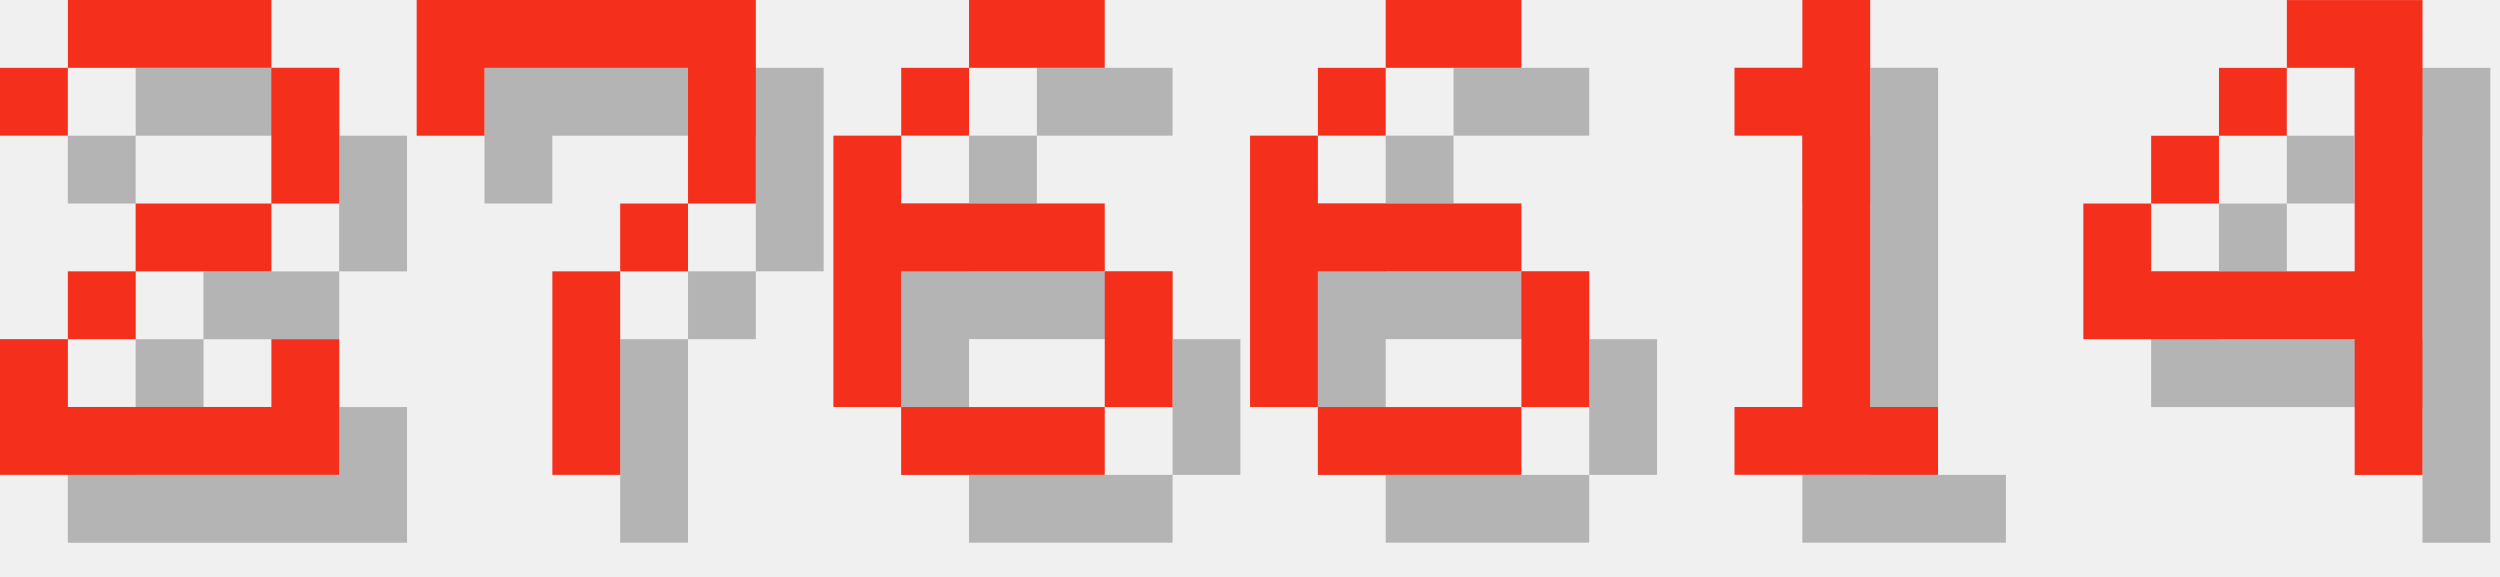
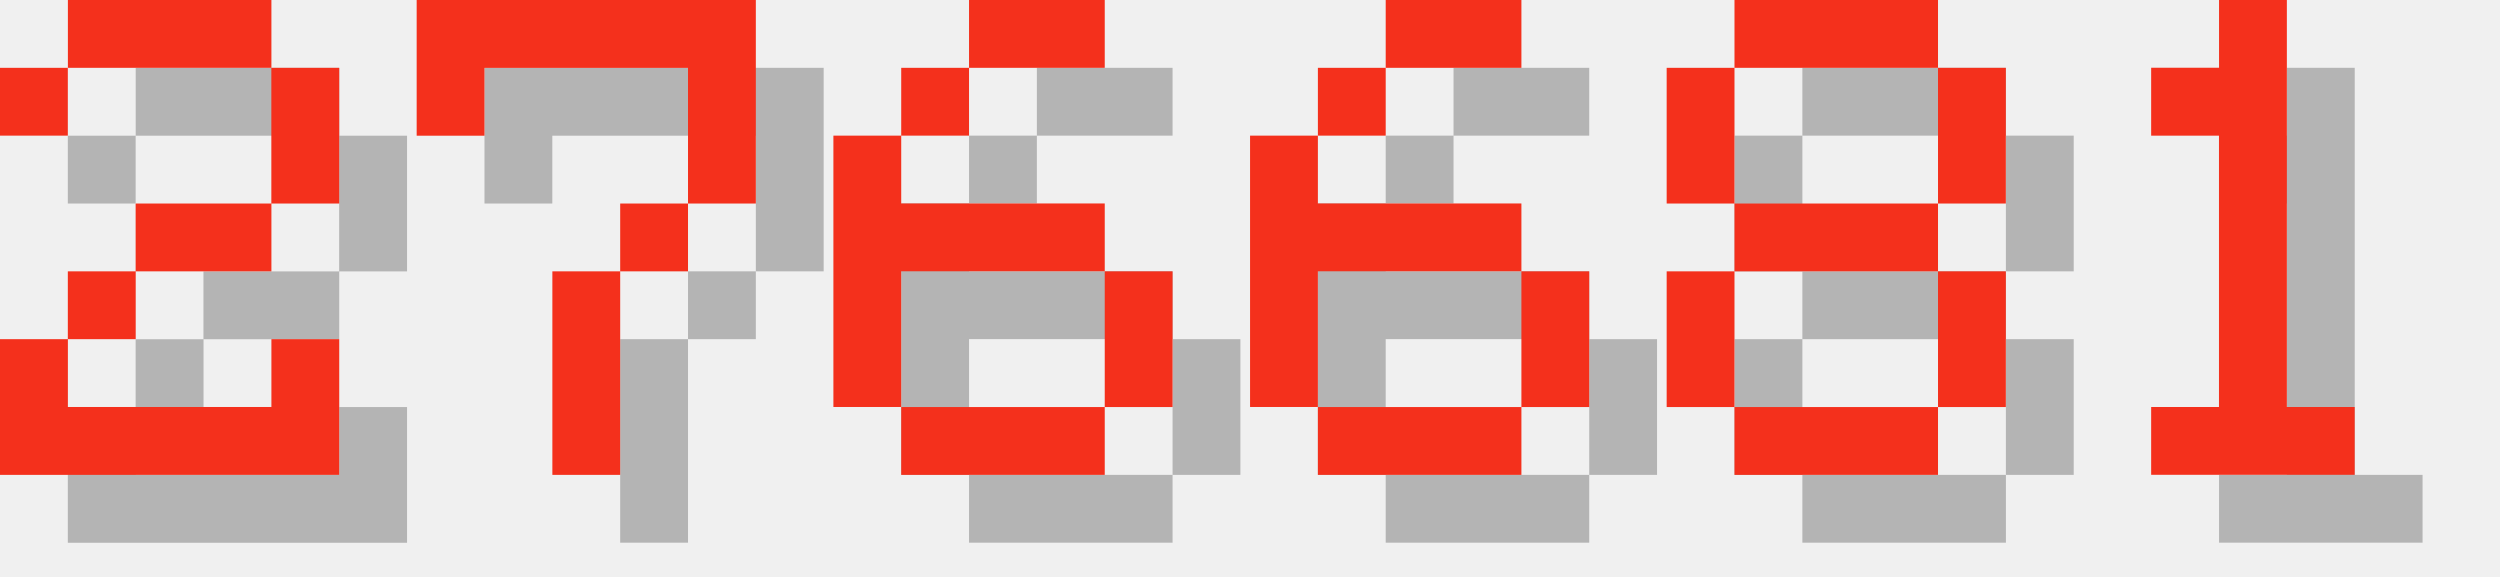
<svg xmlns="http://www.w3.org/2000/svg" version="1.1" width="156.0" height="36">
  <style>
        .text-foreground {
            fill: #F4301C;
        }
        .text-shadow {
            fill: #000000;
            fill-opacity: 0.25;
        }
    </style>
  <g class="digit" id="digit_2" transform="translate(0.0, 0), scale(4)">
    <path id="digit_2_shadow" class="text-shadow" d="m1.058 2.117v1.058h1.058v-1.058h3.175v2.117h-2.117v1.058h-1.058v1.058h-1.058v2.117h5.292v-2.117h-1.058v1.058h-3.175v-1.058h1.058v-1.058h2.117v-1.058h1.058v-2.117h-1.058v-1.058h-3.175v1.058h-1.058z" fill-opacity=".5" style="paint-order:stroke fill markers" />
    <path id="digit_2_fg" class="text-foreground" d="m0 1.058v1.058h1.058v-1.058h3.175v2.117h-2.117v1.058h-1.058v1.058h-1.058v2.117h5.292v-2.117h-1.058v1.058h-3.175v-1.058h1.058v-1.058h2.117v-1.058h1.058v-2.117h-1.058v-1.058h-3.175v1.058h-1.058z" fill="#fff" style="paint-order:stroke fill markers" />
  </g>
  <g class="digit" id="digit_7" transform="translate(26.0, 0), scale(4)">
    <path id="digit_7_shadow" class="text-shadow" d="m1.058 1.058 2e-6 2.117h1.058v-1.058h3.175v1.058l2e-7 1.058h-1.058v1.058h-1.058l4e-7 3.175 1.058 1e-7v-3.175h1.058v-1.058h1.058l5e-7 -1.058v-2.117z" fill-opacity=".5" style="paint-order:stroke fill markers" />
    <path id="digit_7_fg" class="text-foreground" d="m0 0 2e-6 2.117h1.058v-1.058h3.175v1.058l2e-7 1.058h-1.058v1.058h-1.058l4e-7 3.175 1.058 1e-7v-3.175h1.058v-1.058h1.058l5e-7 -1.058v-2.117z" fill="#fff" style="paint-order:stroke fill markers" />
  </g>
  <g class="digit" id="digit_6" transform="translate(52.0, 0), scale(4)">
    <path id="digit_6_shadow" class="text-shadow" d="m3.175 1.058v1.058h2.117v-1.058h-2.117zm0 1.058h-1.058v1.058h1.058v-1.058zm-1.058 1.058h-1.058v4.233h1.058v-2.117h3.175v-1.058h-3.175v-1.058zm3.175 2.117v2.117h1.058v-2.117h-1.058zm0 2.117h-3.175v1.058h3.175v-1.058z" fill-opacity=".5" style="paint-order:stroke fill markers" />
    <path id="digit_6_fg" class="text-foreground" d="m2.117 0v1.058h2.117v-1.058h-2.117zm0 1.058h-1.058v1.058h1.058v-1.058zm-1.058 1.058h-1.058v4.233h1.058v-2.117h3.175v-1.058h-3.175v-1.058zm3.175 2.117v2.117h1.058v-2.117h-1.058zm0 2.117h-3.175v1.058h3.175v-1.058z" fill="#fff" style="paint-order:stroke fill markers" />
  </g>
  <g class="digit" id="digit_6" transform="translate(78.0, 0), scale(4)">
    <path id="digit_6_shadow" class="text-shadow" d="m3.175 1.058v1.058h2.117v-1.058h-2.117zm0 1.058h-1.058v1.058h1.058v-1.058zm-1.058 1.058h-1.058v4.233h1.058v-2.117h3.175v-1.058h-3.175v-1.058zm3.175 2.117v2.117h1.058v-2.117h-1.058zm0 2.117h-3.175v1.058h3.175v-1.058z" fill-opacity=".5" style="paint-order:stroke fill markers" />
    <path id="digit_6_fg" class="text-foreground" d="m2.117 0v1.058h2.117v-1.058h-2.117zm0 1.058h-1.058v1.058h1.058v-1.058zm-1.058 1.058h-1.058v4.233h1.058v-2.117h3.175v-1.058h-3.175v-1.058zm3.175 2.117v2.117h1.058v-2.117h-1.058zm0 2.117h-3.175v1.058h3.175v-1.058z" fill="#fff" style="paint-order:stroke fill markers" />
  </g>
-   <g class="digit" id="digit_1" transform="translate(104.0, 0), scale(4)">
+   <g class="digit" id="digit_8" transform="translate(104.0, 0), scale(4)">
+     <path id="digit_8_shadow" class="text-shadow" d="m2.117 1.058v1.058h3.175v-1.058h-3.175zm3.175 1.058v2.117h1.058v-2.117h-1.058zm0 2.117h-3.175v1.058h3.175v-1.058zm0 1.058v2.117h1.058v-2.117h-1.058zm0 2.117h-3.175v1.058h3.175v-1.058zm-3.175 0v-2.117h-1.058v2.117h1.058zm0-3.175v-2.117h-1.058v2.117h1.058z" fill-opacity=".5" style="paint-order:stroke fill markers" />
+     <path id="digit_8_fg" class="text-foreground" d="m1.058 0v1.058h3.175v-1.058h-3.175zm3.175 1.058v2.117h1.058v-2.117h-1.058zm0 2.117h-3.175v1.058h3.175v-1.058zm0 1.058v2.117h1.058v-2.117h-1.058zm0 2.117h-3.175v1.058h3.175v-1.058zm-3.175 0v-2.117h-1.058v2.117h1.058zm0-3.175v-2.117h-1.058v2.117h1.058z" fill="#fff" style="paint-order:stroke fill markers" />
+   </g>
+   <g class="digit" id="digit_1" transform="translate(130.0, 0), scale(4)">
    <path id="digit_1_shadow" class="text-shadow" d="m2.117 2.117v1.058h1.058v4.233h-1.058v1.058h3.175v-1.058h-1.058v-6.35h-1.058v1.058h-1.058z" fill-opacity=".5" style="paint-order:stroke fill markers" />
    <path id="digit_1_fg" class="text-foreground" d="m1.058 1.058v1.058h1.058v4.233h-1.058v1.058h3.175v-1.058h-1.058v-6.35h-1.058v1.058h-1.058z" fill="#fff" style="paint-order:stroke fill markers" />
  </g>
-   <g class="digit" id="digit_4" transform="translate(130.0, 0), scale(4)">
-     <path id="digit_4_shadow" class="text-shadow" d="m4.233 1.058v1.058h1.058v3.175h-3.175v-1.058h-1.058v2.117h4.233v2.117h1.058v-7.408h-2.117zm-2.117 3.175h1.058v-1.058h-1.058v1.058zm1.058-1.058h1.058v-1.058h-1.058v1.058z" fill-opacity=".5" style="paint-order:stroke fill markers" />
-     <path id="digit_4_fg" class="text-foreground" d="m3.175 0v1.058h1.058v3.175h-3.175v-1.058h-1.058v2.117h4.233v2.117h1.058v-7.408h-2.117zm-2.117 3.175h1.058v-1.058h-1.058v1.058zm1.058-1.058h1.058v-1.058h-1.058v1.058z" fill="#fff" style="paint-order:stroke fill markers" />
-   </g>
</svg>
